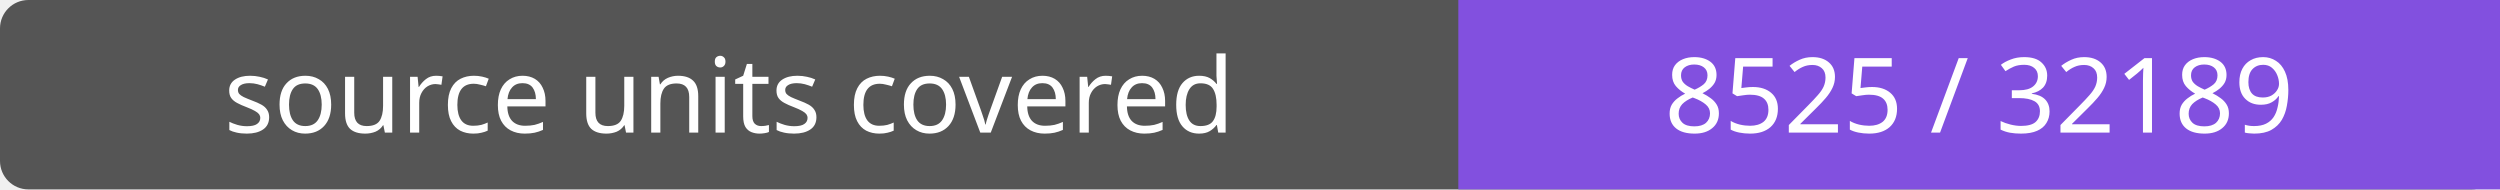
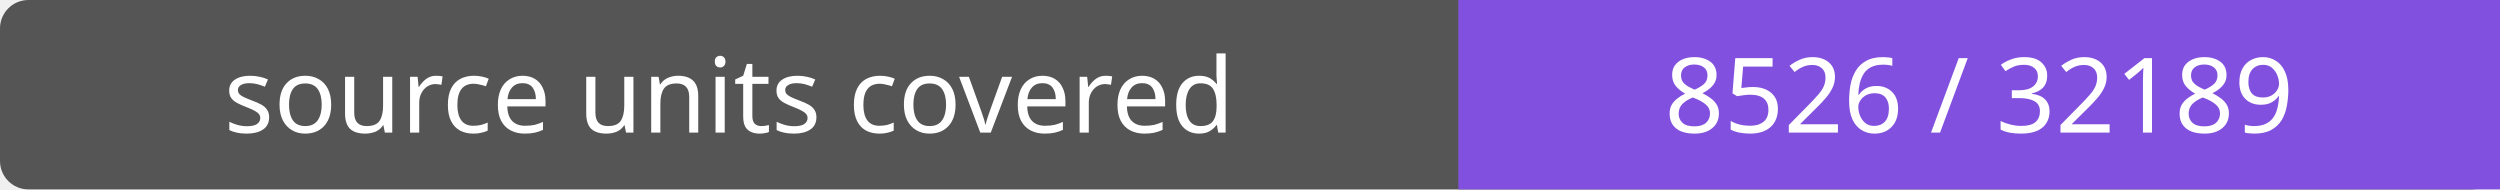
- <svg xmlns="http://www.w3.org/2000/svg" width="264" height="20" role="img" aria-label="source units covered: 8525 / 32189">
+ <svg xmlns="http://www.w3.org/2000/svg" width="264" height="20" role="img" aria-label="source units covered: 8526 / 32189">
  <rect width="264" height="20" rx="3" fill="#555" />
  <path fill="#8250df" d="M154 0h110v20H154z" />
  <g fill="#fff" text-anchor="middle" font-family="Verdana,sans-serif" font-size="11">
    <text x="77.0" y="14">source units covered</text>
-     <text x="209.0" y="14">8525 / 32189</text>
+     <text x="209.0" y="14">8526 / 32189</text>
  </g>
</svg>
